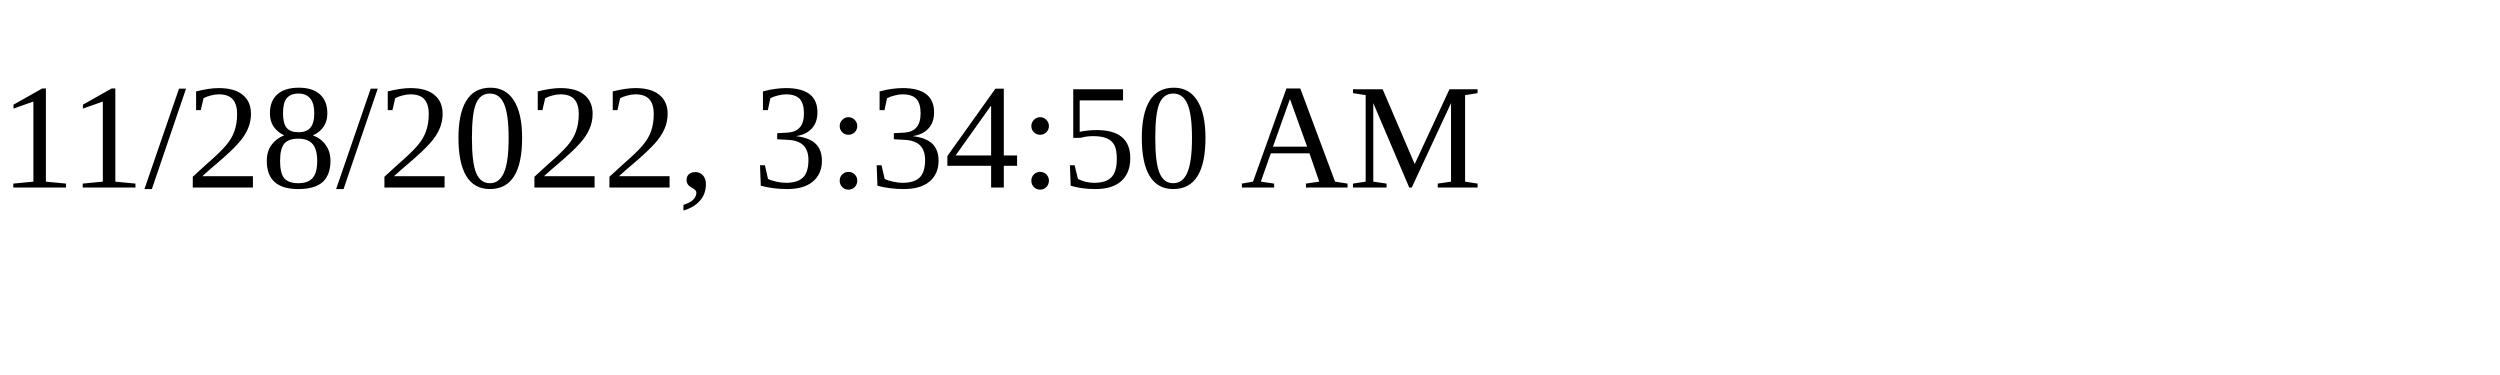
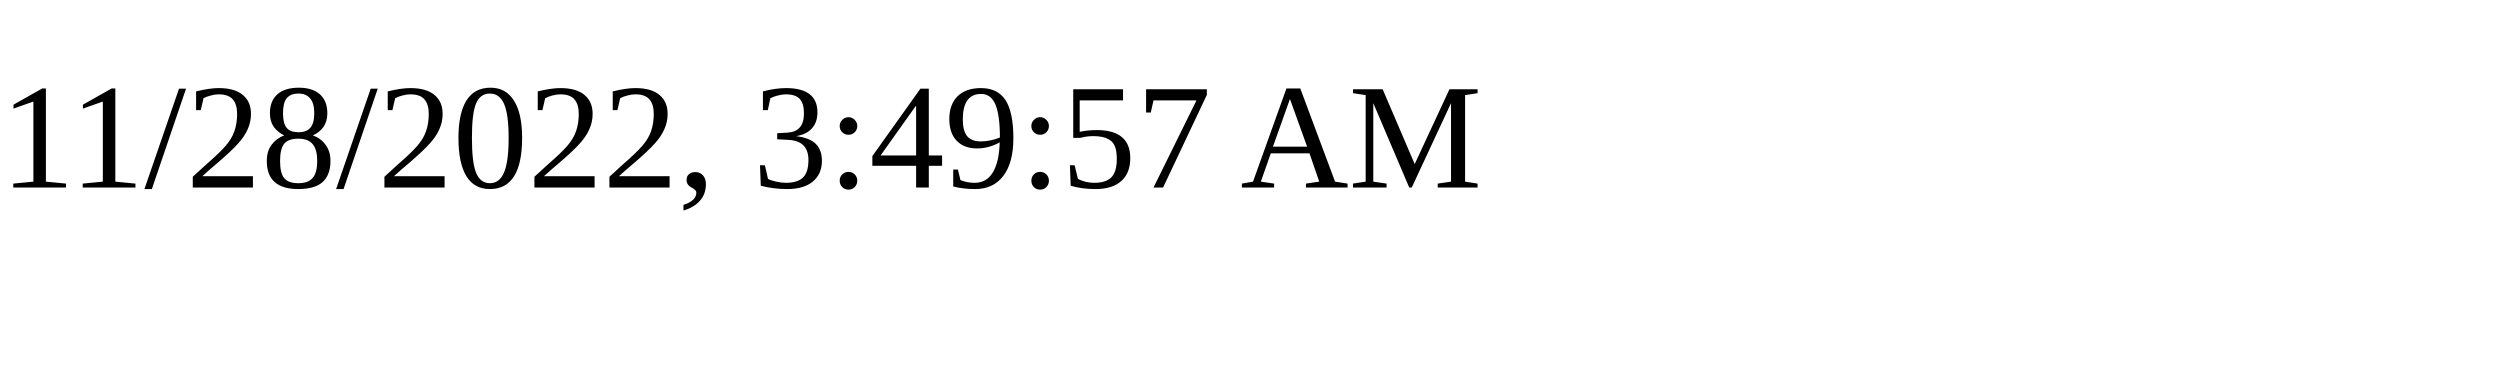
<svg xmlns="http://www.w3.org/2000/svg" height="30" width="200">
-   <text x="0" y="15">11/28/2022, 3:34:50 AM</text>
+   <text x="0" y="15">11/28/2022, 3:49:57 AM</text>
</svg>
